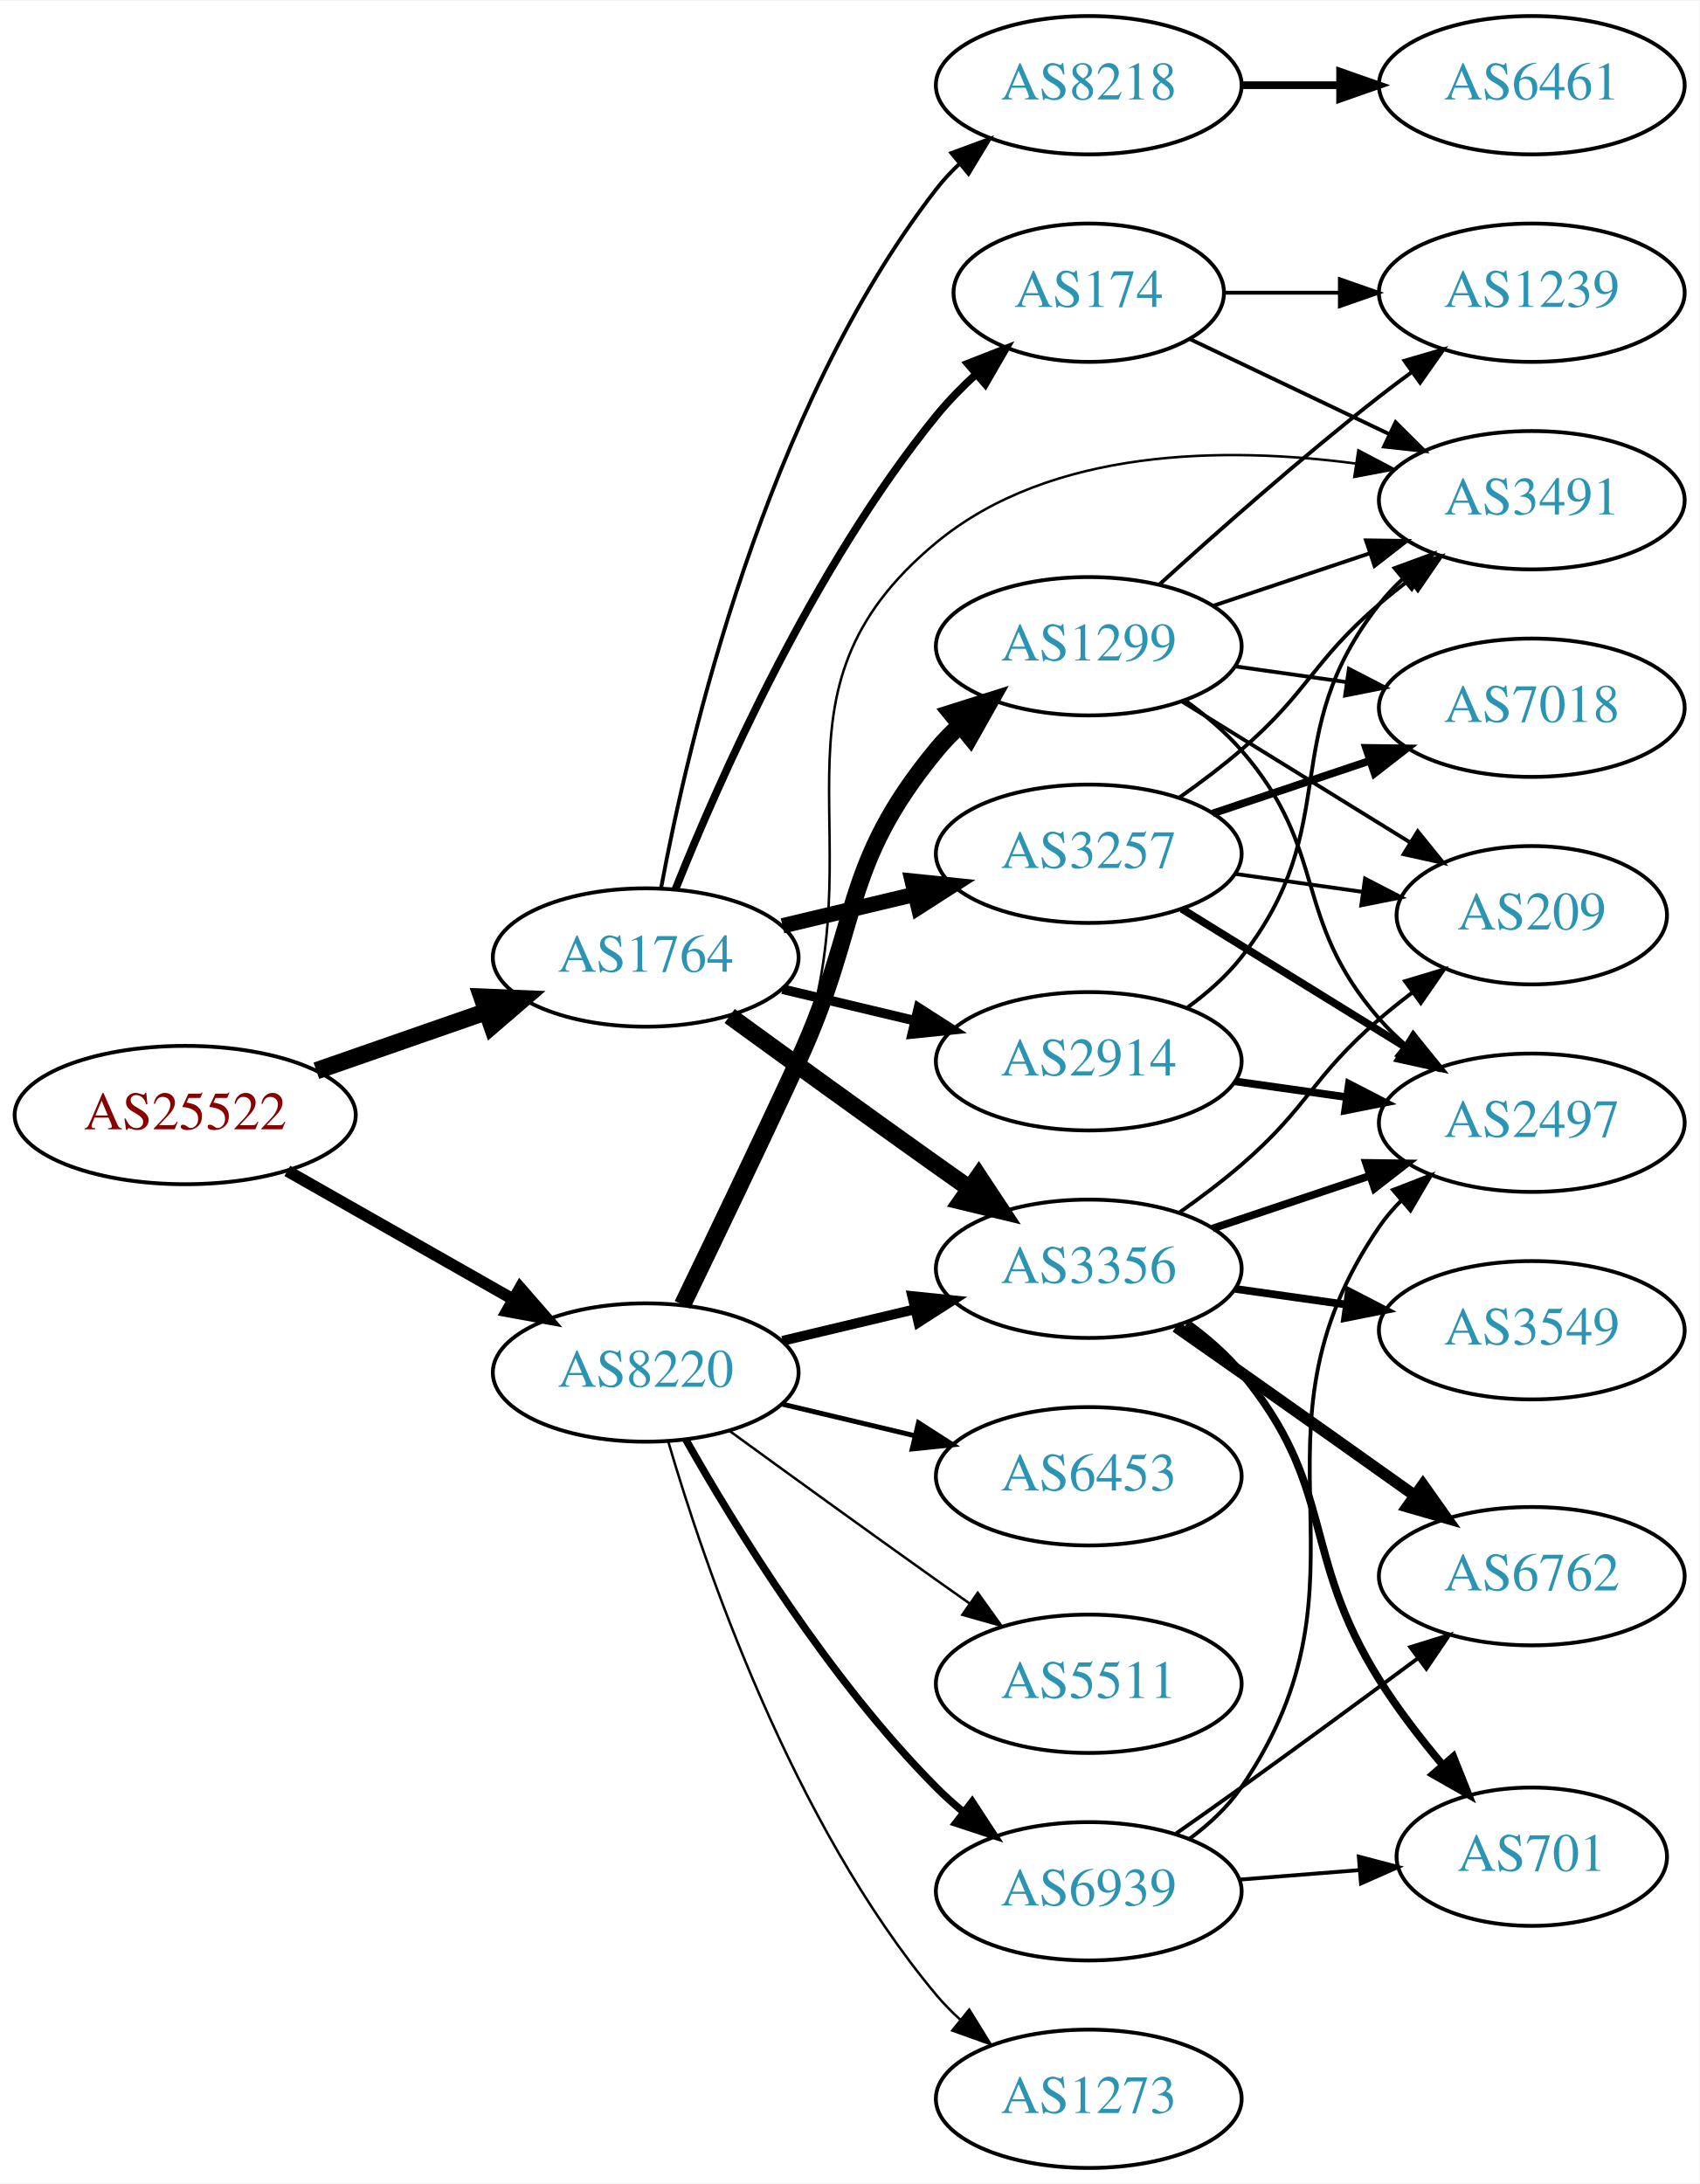
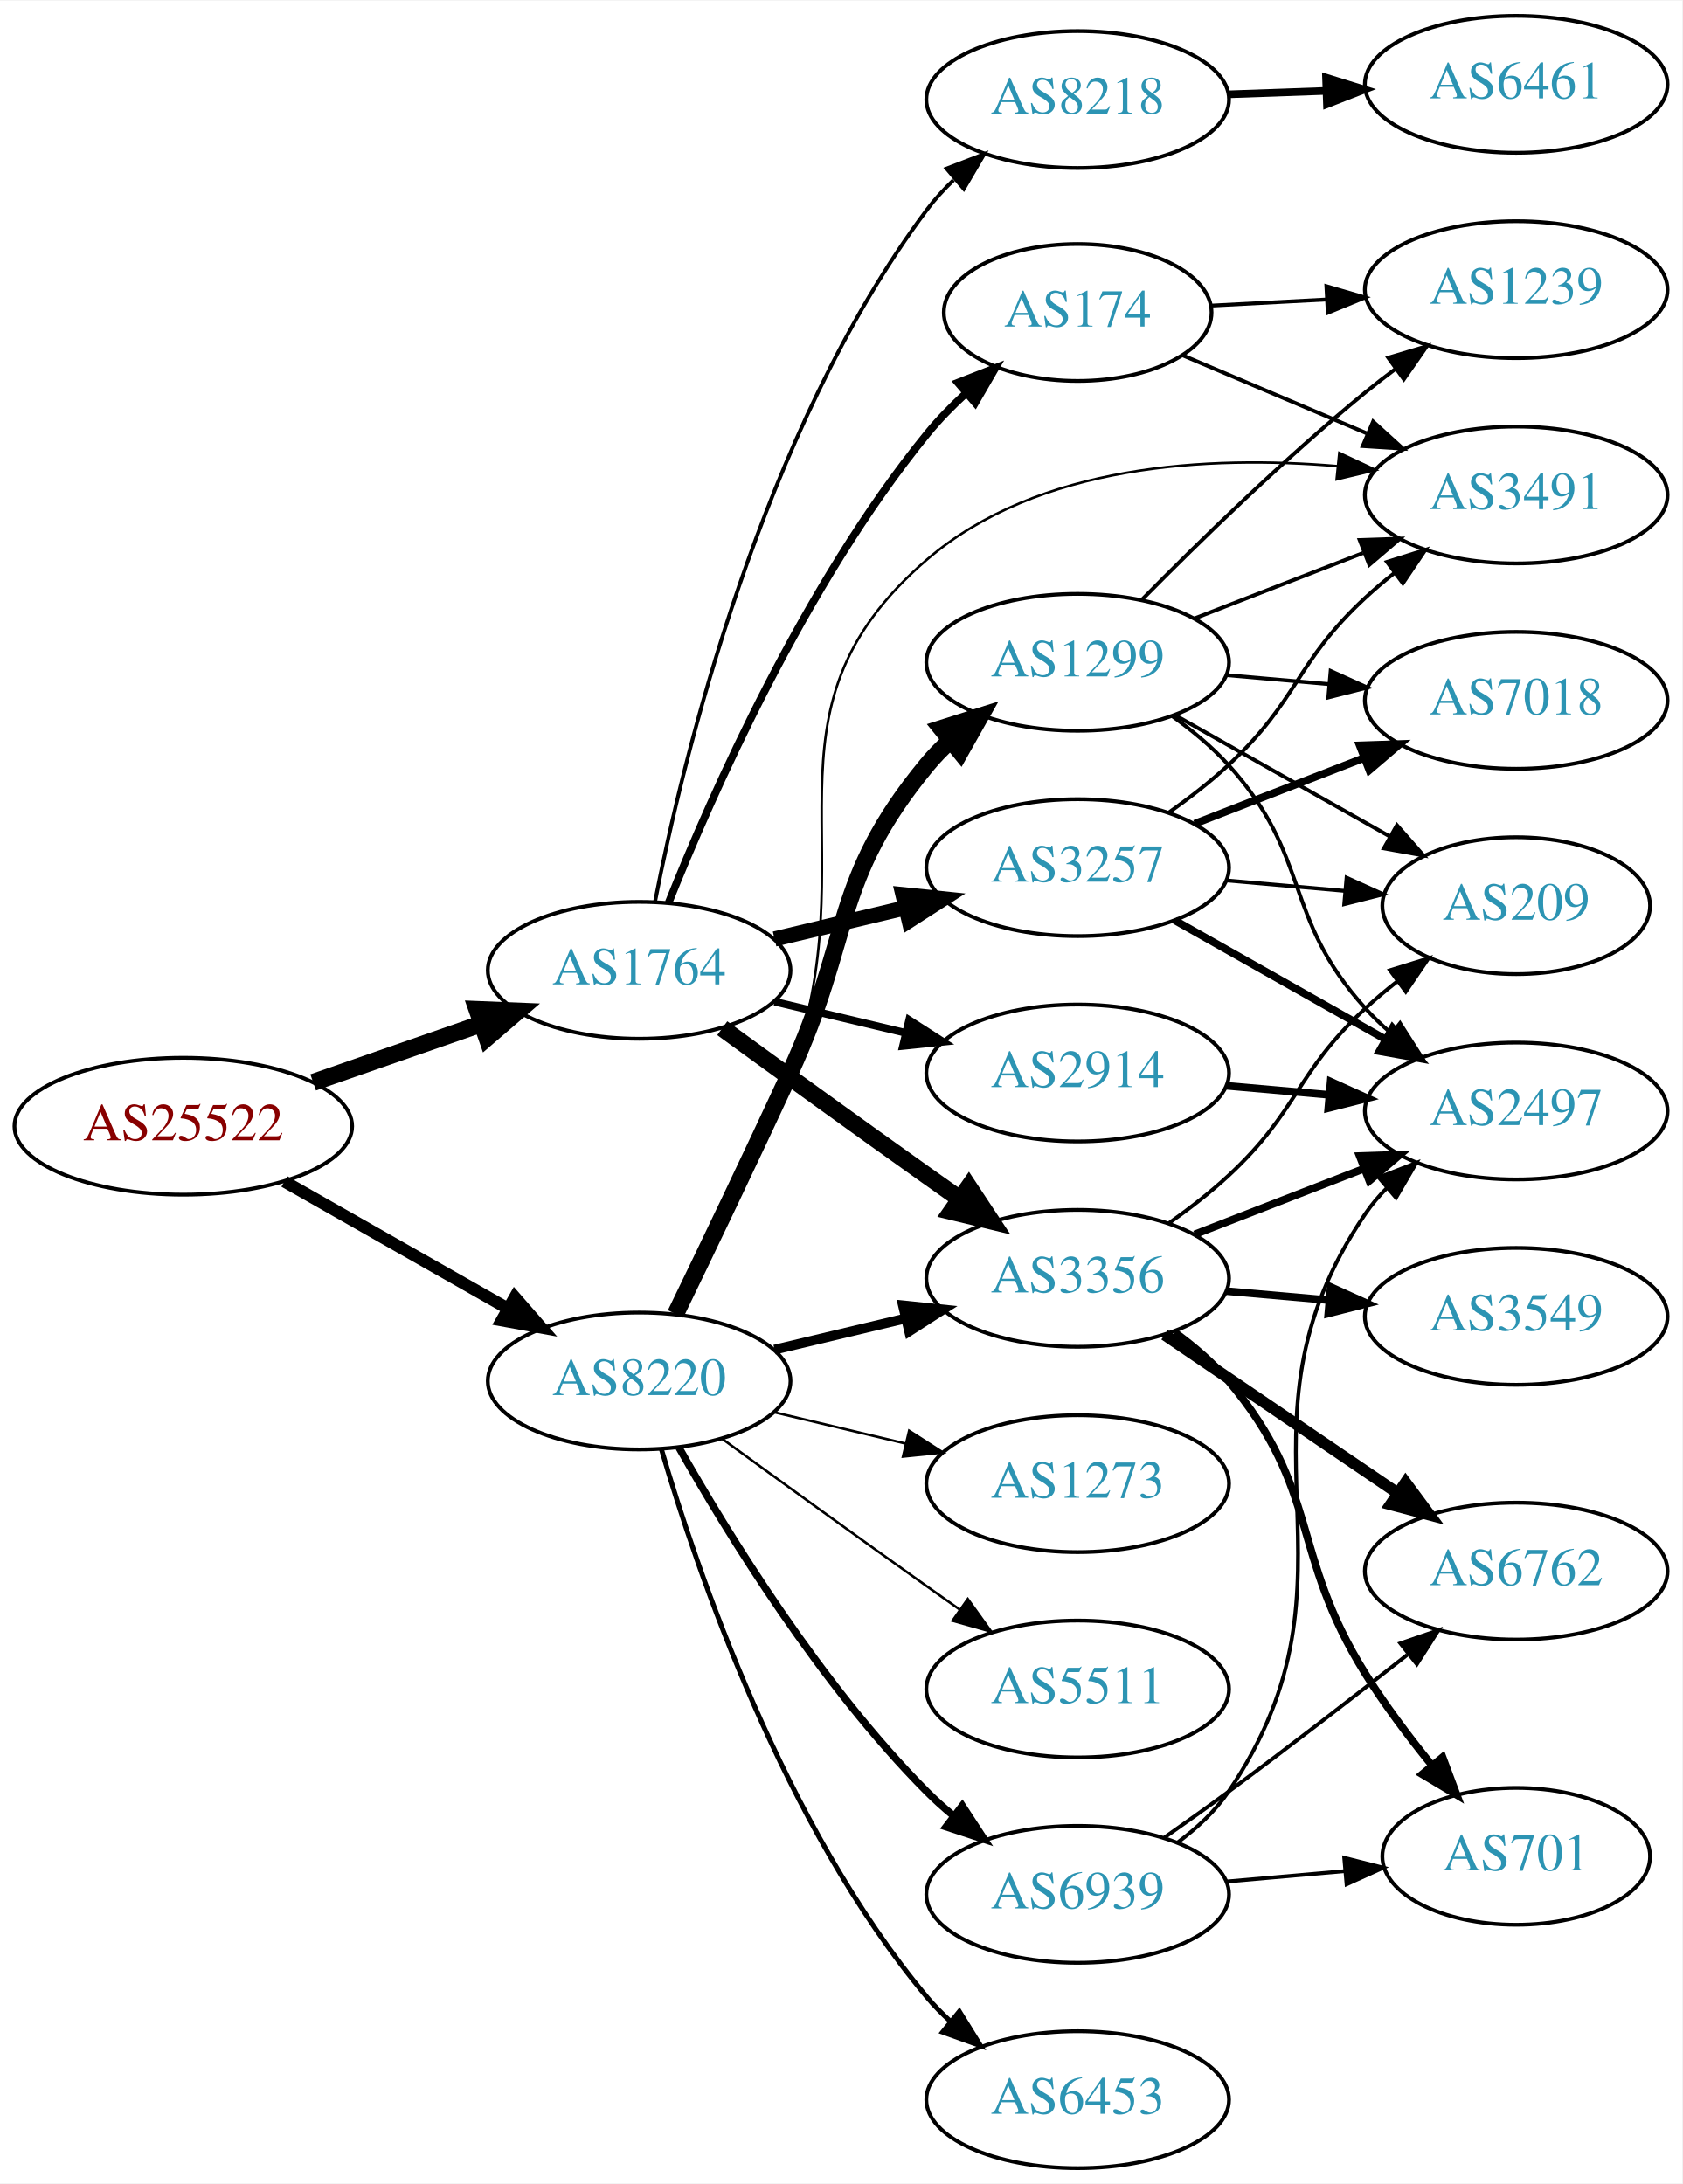
- <svg xmlns="http://www.w3.org/2000/svg" xmlns:xlink="http://www.w3.org/1999/xlink" width="442pt" height="568pt" viewBox="0.00 0.00 442.27 568.00">
-   <g id="graph0" class="graph" transform="scale(1 1) rotate(0) translate(4 564)">
-     <polygon fill="white" stroke="none" points="-4,4 -4,-564 438.271,-564 438.271,4 -4,4" />
+ <svg xmlns="http://www.w3.org/2000/svg" xmlns:xlink="http://www.w3.org/1999/xlink" width="442pt" height="574pt" viewBox="0.00 0.00 442.27 574.00">
+   <g id="graph0" class="graph" transform="scale(1 1) rotate(0) translate(4 570)">
+     <polygon fill="white" stroke="none" points="-4,4 -4,-570 438.271,-570 438.271,4 -4,4" />
    <g id="node1" class="node">
      <g id="a_node1">
        <a xlink:href="/asn/25522" xlink:title="AS25522 ~ Travelport Austria GmbH [AT]">
          <ellipse fill="#ffffff" stroke="black" cx="44.196" cy="-274" rx="44.393" ry="18" />
          <text text-anchor="middle" x="44.196" y="-270.3" font-family="Times,serif" font-size="14.00" fill="#880000">AS25522</text>
        </a>
      </g>
    </g>
    <g id="node2" class="node">
      <g id="a_node2">
        <a xlink:href="/asn/1764" xlink:title="AS1764 ~ NEXTLAYER-AS [AT]">
          <ellipse fill="#ffffff" stroke="black" cx="164.039" cy="-315" rx="39.794" ry="18" />
          <text text-anchor="middle" x="164.039" y="-311.3" font-family="Times,serif" font-size="14.00" fill="#2c94b3">AS1764</text>
        </a>
      </g>
    </g>
    <g id="edge1" class="edge">
      <path fill="none" stroke="black" stroke-width="4.5" d="M78.335,-285.53C92.053,-290.302 108.092,-295.883 122.502,-300.896" />
      <polygon fill="black" stroke="black" stroke-width="4.5" points="121.43,-304.692 132.168,-304.26 124.018,-297.255 121.43,-304.692" />
    </g>
    <g id="node3" class="node">
      <g id="a_node3">
        <a xlink:href="/asn/8220" xlink:title="AS8220 ~ COLT [GB]">
          <ellipse fill="#ffffff" stroke="black" cx="164.039" cy="-207" rx="39.794" ry="18" />
          <text text-anchor="middle" x="164.039" y="-203.3" font-family="Times,serif" font-size="14.00" fill="#2c94b3">AS8220</text>
        </a>
      </g>
    </g>
    <g id="edge2" class="edge">
-       <path fill="none" stroke="black" stroke-width="3.054" d="M70.766,-259.462C87.985,-249.672 110.871,-236.66 129.542,-226.045" />
-       <polygon fill="black" stroke="black" stroke-width="3.054" points="131.363,-229.036 138.326,-221.05 127.903,-222.95 131.363,-229.036" />
+       <path fill="none" stroke="black" stroke-width="3.167" d="M70.766,-259.462C87.985,-249.672 110.871,-236.66 129.542,-226.045" />
+       <polygon fill="black" stroke="black" stroke-width="3.167" points="131.363,-229.036 138.326,-221.05 127.903,-222.95 131.363,-229.036" />
    </g>
    <g id="node4" class="node">
      <g id="a_node4">
-         <a xlink:href="/asn/3257" xlink:title="AS3257 ~ GTT [DE]">
-           <ellipse fill="#ffffff" stroke="black" cx="279.332" cy="-342" rx="39.794" ry="18" />
-           <text text-anchor="middle" x="279.332" y="-338.3" font-family="Times,serif" font-size="14.00" fill="#2c94b3">AS3257</text>
+         <a xlink:href="/asn/2914" xlink:title="AS2914 ~ NTT America, Inc. [US]">
+           <ellipse fill="#ffffff" stroke="black" cx="279.332" cy="-288" rx="39.794" ry="18" />
+           <text text-anchor="middle" x="279.332" y="-284.3" font-family="Times,serif" font-size="14.00" fill="#2c94b3">AS2914</text>
        </a>
      </g>
    </g>
    <g id="edge3" class="edge">
-       <path fill="none" stroke="black" stroke-width="4" d="M199.646,-323.248C210.517,-325.838 222.671,-328.735 234.114,-331.462" />
-       <polygon fill="black" stroke="black" stroke-width="4" points="233.397,-334.889 243.936,-333.803 235.02,-328.08 233.397,-334.889" />
+       <path fill="none" stroke="black" stroke-width="2" d="M199.646,-306.752C210.517,-304.162 222.671,-301.265 234.114,-298.538" />
+       <polygon fill="black" stroke="black" stroke-width="2" points="235.02,-301.92 243.936,-296.197 233.397,-295.111 235.02,-301.92" />
    </g>
    <g id="node5" class="node">
      <g id="a_node5">
        <a xlink:href="/asn/3356" xlink:title="AS3356 ~ Level 3 Parent, LLC [US]">
          <ellipse fill="#ffffff" stroke="black" cx="279.332" cy="-234" rx="39.794" ry="18" />
          <text text-anchor="middle" x="279.332" y="-230.3" font-family="Times,serif" font-size="14.00" fill="#2c94b3">AS3356</text>
        </a>
      </g>
    </g>
    <g id="edge4" class="edge">
      <path fill="none" stroke="black" stroke-width="4.5" d="M185.887,-299.778C200.821,-288.909 221.435,-273.975 239.685,-261 242.506,-258.995 245.449,-256.915 248.397,-254.841" />
      <polygon fill="black" stroke="black" stroke-width="4.5" points="250.694,-258.039 256.621,-249.074 246.173,-251.591 250.694,-258.039" />
    </g>
    <g id="node6" class="node">
      <g id="a_node6">
+         <a xlink:href="/asn/3257" xlink:title="AS3257 ~ GTT [DE]">
+           <ellipse fill="#ffffff" stroke="black" cx="279.332" cy="-342" rx="39.794" ry="18" />
+           <text text-anchor="middle" x="279.332" y="-338.3" font-family="Times,serif" font-size="14.00" fill="#2c94b3">AS3257</text>
+         </a>
+       </g>
+     </g>
+     <g id="edge5" class="edge">
+       <path fill="none" stroke="black" stroke-width="4" d="M199.646,-323.248C210.517,-325.838 222.671,-328.735 234.114,-331.462" />
+       <polygon fill="black" stroke="black" stroke-width="4" points="233.397,-334.889 243.936,-333.803 235.02,-328.08 233.397,-334.889" />
+     </g>
+     <g id="node7" class="node">
+       <g id="a_node7">
        <a xlink:href="/asn/174" xlink:title="AS174 ~ Cogent Communications [US]">
          <ellipse fill="#ffffff" stroke="black" cx="279.332" cy="-488" rx="35.194" ry="18" />
          <text text-anchor="middle" x="279.332" y="-484.3" font-family="Times,serif" font-size="14.00" fill="#2c94b3">AS174</text>
        </a>
      </g>
    </g>
-     <g id="edge5" class="edge">
+     <g id="edge6" class="edge">
      <path fill="none" stroke="black" stroke-width="2" d="M171.798,-332.805C183.029,-360.923 207.518,-416.469 239.685,-456 242.754,-459.771 246.321,-463.419 250.024,-466.818" />
      <polygon fill="black" stroke="black" stroke-width="2" points="247.831,-469.548 257.699,-473.405 252.39,-464.236 247.831,-469.548" />
-     </g>
-     <g id="node7" class="node">
-       <g id="a_node7">
-         <a xlink:href="/asn/2914" xlink:title="AS2914 ~ NTT America, Inc. [US]">
-           <ellipse fill="#ffffff" stroke="black" cx="279.332" cy="-288" rx="39.794" ry="18" />
-           <text text-anchor="middle" x="279.332" y="-284.3" font-family="Times,serif" font-size="14.00" fill="#2c94b3">AS2914</text>
-         </a>
-       </g>
-     </g>
-     <g id="edge6" class="edge">
-       <path fill="none" stroke="black" stroke-width="2.5" d="M199.646,-306.752C210.517,-304.162 222.671,-301.265 234.114,-298.538" />
-       <polygon fill="black" stroke="black" stroke-width="2.5" points="235.02,-301.92 243.936,-296.197 233.397,-295.111 235.02,-301.92" />
    </g>
    <g id="node8" class="node">
      <g id="a_node8">
        <a xlink:href="/asn/8218" xlink:title="AS8218 ~ legacy Neotelecoms [FR]">
-           <ellipse fill="#ffffff" stroke="black" cx="279.332" cy="-542" rx="39.794" ry="18" />
-           <text text-anchor="middle" x="279.332" y="-538.3" font-family="Times,serif" font-size="14.00" fill="#2c94b3">AS8218</text>
+           <ellipse fill="#ffffff" stroke="black" cx="279.332" cy="-544" rx="39.794" ry="18" />
+           <text text-anchor="middle" x="279.332" y="-540.3" font-family="Times,serif" font-size="14.00" fill="#2c94b3">AS8218</text>
        </a>
      </g>
    </g>
    <g id="edge7" class="edge">
-       <path fill="none" stroke="black" d="M168.034,-333.06C174.973,-370.403 195.086,-457.428 239.685,-515 241.471,-517.305 243.508,-519.491 245.692,-521.548" />
-       <polygon fill="black" stroke="black" points="243.591,-524.352 253.531,-528.019 248.048,-518.954 243.591,-524.352" />
+       <path fill="none" stroke="black" d="M168.193,-332.938C175.431,-370.055 196.069,-456.679 239.685,-515 241.745,-517.754 244.136,-520.37 246.7,-522.821" />
+       <polygon fill="black" stroke="black" points="244.861,-525.851 254.75,-529.654 249.391,-520.515 244.861,-525.851" />
    </g>
    <g id="edge23" class="edge">
      <path fill="none" stroke="black" stroke-width="2.571" d="M199.646,-215.248C210.517,-217.838 222.671,-220.735 234.114,-223.462" />
      <polygon fill="black" stroke="black" stroke-width="2.571" points="233.397,-226.889 243.936,-225.803 235.02,-220.08 233.397,-226.889" />
    </g>
-     <g id="node11" class="node">
-       <g id="a_node11">
+     <g id="node15" class="node">
+       <g id="a_node15">
        <a xlink:href="/asn/3491" xlink:title="AS3491 ~ PCCW Global, Inc. [US]">
-           <ellipse fill="#ffffff" stroke="black" cx="394.625" cy="-434" rx="39.794" ry="18" />
-           <text text-anchor="middle" x="394.625" y="-430.3" font-family="Times,serif" font-size="14.00" fill="#2c94b3">AS3491</text>
-         </a>
-       </g>
-     </g>
-     <g id="edge28" class="edge">
-       <path fill="none" stroke="black" stroke-width="0.643" d="M174.606,-224.606C183.091,-240.745 195.392,-265.484 203.685,-288 225.146,-346.27 191.824,-383.437 239.685,-423 269.63,-447.753 315.039,-447.994 348.788,-443.55" />
-       <polygon fill="black" stroke="black" stroke-width="0.643" points="349.486,-446.985 358.857,-442.042 348.449,-440.062 349.486,-446.985" />
+           <ellipse fill="#ffffff" stroke="black" cx="394.625" cy="-440" rx="39.794" ry="18" />
+           <text text-anchor="middle" x="394.625" y="-436.3" font-family="Times,serif" font-size="14.00" fill="#2c94b3">AS3491</text>
+         </a>
+       </g>
+     </g>
+     <g id="edge26" class="edge">
+       <path fill="none" stroke="black" stroke-width="0.643" d="M174.606,-224.606C183.091,-240.745 195.392,-265.484 203.685,-288 225.146,-346.27 192.597,-382.519 239.685,-423 268.972,-448.178 313.858,-450.453 347.618,-447.601" />
+       <polygon fill="black" stroke="black" stroke-width="0.643" points="348.115,-451.068 357.708,-446.57 347.404,-444.104 348.115,-451.068" />
    </g>
    <g id="node18" class="node">
      <g id="a_node18">
        <a xlink:href="/asn/1299" xlink:title="AS1299 ~ Telia Carrier [EU]">
          <ellipse fill="#ffffff" stroke="black" cx="279.332" cy="-396" rx="39.794" ry="18" />
          <text text-anchor="middle" x="279.332" y="-392.3" font-family="Times,serif" font-size="14.00" fill="#2c94b3">AS1299</text>
        </a>
      </g>
    </g>
-     <g id="edge22" class="edge">
+     <g id="edge21" class="edge">
      <path fill="none" stroke="black" stroke-width="4.5" d="M173.62,-224.633C181.544,-240.998 193.58,-266.065 203.685,-288 220.169,-323.781 214.621,-338.606 239.685,-369 241.54,-371.25 243.627,-373.396 245.846,-375.424" />
      <polygon fill="black" stroke="black" stroke-width="4.5" points="243.506,-378.596 253.751,-381.844 248.471,-372.483 243.506,-378.596" />
    </g>
    <g id="node19" class="node">
      <g id="a_node19">
-         <a xlink:href="/asn/6453" xlink:title="AS6453 ~ TATA COMMUNICATIONS (AMERICA) INC [US]">
-           <ellipse fill="#ffffff" stroke="black" cx="279.332" cy="-180" rx="39.794" ry="18" />
-           <text text-anchor="middle" x="279.332" y="-176.3" font-family="Times,serif" font-size="14.00" fill="#2c94b3">AS6453</text>
-         </a>
-       </g>
-     </g>
-     <g id="edge24" class="edge">
-       <path fill="none" stroke="black" stroke-width="1.286" d="M199.646,-198.752C210.517,-196.162 222.671,-193.265 234.114,-190.538" />
-       <polygon fill="black" stroke="black" stroke-width="1.286" points="235.02,-193.92 243.936,-188.197 233.397,-187.111 235.02,-193.92" />
-     </g>
-     <g id="node20" class="node">
-       <g id="a_node20">
        <a xlink:href="/asn/5511" xlink:title="AS5511 ~ Orange S.A. [FR]">
          <ellipse fill="#ffffff" stroke="black" cx="279.332" cy="-126" rx="39.794" ry="18" />
          <text text-anchor="middle" x="279.332" y="-122.3" font-family="Times,serif" font-size="14.00" fill="#2c94b3">AS5511</text>
        </a>
      </g>
    </g>
-     <g id="edge25" class="edge">
+     <g id="edge22" class="edge">
      <path fill="none" stroke="black" stroke-width="0.643" d="M185.887,-191.778C200.821,-180.909 221.435,-165.975 239.685,-153 242.506,-150.995 245.449,-148.915 248.397,-146.841" />
      <polygon fill="black" stroke="black" stroke-width="0.643" points="250.443,-149.681 256.621,-141.074 246.424,-143.95 250.443,-149.681" />
    </g>
+     <g id="node20" class="node">
+       <g id="a_node20">
+         <a xlink:href="/asn/6453" xlink:title="AS6453 ~ TATA COMMUNICATIONS (AMERICA) INC [US]">
+           <ellipse fill="#ffffff" stroke="black" cx="279.332" cy="-18" rx="39.794" ry="18" />
+           <text text-anchor="middle" x="279.332" y="-14.3" font-family="Times,serif" font-size="14.00" fill="#2c94b3">AS6453</text>
+         </a>
+       </g>
+     </g>
+     <g id="edge24" class="edge">
+       <path fill="none" stroke="black" stroke-width="1.286" d="M169.913,-188.998C179.227,-157.156 202.043,-90.019 239.685,-45 241.555,-42.763 243.654,-40.626 245.88,-38.604" />
+       <polygon fill="black" stroke="black" stroke-width="1.286" points="248.227,-41.208 253.799,-32.196 243.823,-35.766 248.227,-41.208" />
+     </g>
    <g id="node21" class="node">
      <g id="a_node21">
+         <a xlink:href="/asn/1273" xlink:title="AS1273 ~ Vodafone Group PLC [EU]">
+           <ellipse fill="#ffffff" stroke="black" cx="279.332" cy="-180" rx="39.794" ry="18" />
+           <text text-anchor="middle" x="279.332" y="-176.3" font-family="Times,serif" font-size="14.00" fill="#2c94b3">AS1273</text>
+         </a>
+       </g>
+     </g>
+     <g id="edge25" class="edge">
+       <path fill="none" stroke="black" stroke-width="0.643" d="M199.646,-198.752C210.517,-196.162 222.671,-193.265 234.114,-190.538" />
+       <polygon fill="black" stroke="black" stroke-width="0.643" points="235.02,-193.92 243.936,-188.197 233.397,-187.111 235.02,-193.92" />
+     </g>
+     <g id="node22" class="node">
+       <g id="a_node22">
        <a xlink:href="/asn/6939" xlink:title="AS6939 ~ Hurricane Electric LLC [US]">
          <ellipse fill="#ffffff" stroke="black" cx="279.332" cy="-72" rx="39.794" ry="18" />
          <text text-anchor="middle" x="279.332" y="-68.3" font-family="Times,serif" font-size="14.00" fill="#2c94b3">AS6939</text>
        </a>
      </g>
    </g>
-     <g id="edge26" class="edge">
+     <g id="edge27" class="edge">
      <path fill="none" stroke="black" stroke-width="1.929" d="M174.498,-189.51C187.28,-166.904 211.712,-127.114 239.685,-99 241.796,-96.879 244.092,-94.812 246.477,-92.829" />
      <polygon fill="black" stroke="black" stroke-width="1.929" points="248.993,-95.31 254.793,-86.444 244.73,-89.758 248.993,-95.31" />
    </g>
-     <g id="node22" class="node">
-       <g id="a_node22">
-         <a xlink:href="/asn/1273" xlink:title="AS1273 ~ Vodafone Group PLC [EU]">
-           <ellipse fill="#ffffff" stroke="black" cx="279.332" cy="-18" rx="39.794" ry="18" />
-           <text text-anchor="middle" x="279.332" y="-14.3" font-family="Times,serif" font-size="14.00" fill="#2c94b3">AS1273</text>
-         </a>
-       </g>
-     </g>
-     <g id="edge27" class="edge">
-       <path fill="none" stroke="black" stroke-width="0.643" d="M169.913,-188.998C179.227,-157.156 202.043,-90.019 239.685,-45 241.555,-42.763 243.654,-40.626 245.88,-38.604" />
-       <polygon fill="black" stroke="black" stroke-width="0.643" points="248.227,-41.208 253.799,-32.196 243.823,-35.766 248.227,-41.208" />
+     <g id="node11" class="node">
+       <g id="a_node11">
+         <a xlink:href="/asn/2497" xlink:title="AS2497 ~ Internet Initiative Japan Inc. [JP]">
+           <ellipse fill="#ffffff" stroke="black" cx="394.625" cy="-278" rx="39.794" ry="18" />
+           <text text-anchor="middle" x="394.625" y="-274.3" font-family="Times,serif" font-size="14.00" fill="#2c94b3">AS2497</text>
+         </a>
+       </g>
+     </g>
+     <g id="edge20" class="edge">
+       <path fill="none" stroke="black" stroke-width="2" d="M318.372,-284.642C327.059,-283.876 336.403,-283.051 345.452,-282.252" />
+       <polygon fill="black" stroke="black" stroke-width="2" points="345.839,-285.732 355.492,-281.366 345.223,-278.759 345.839,-285.732" />
    </g>
    <g id="node9" class="node">
      <g id="a_node9">
-         <a xlink:href="/asn/2497" xlink:title="AS2497 ~ Internet Initiative Japan Inc. [JP]">
-           <ellipse fill="#ffffff" stroke="black" cx="394.625" cy="-272" rx="39.794" ry="18" />
-           <text text-anchor="middle" x="394.625" y="-268.3" font-family="Times,serif" font-size="14.00" fill="#2c94b3">AS2497</text>
+         <a xlink:href="/asn/3549" xlink:title="AS3549 ~ Level 3 Parent, LLC [US]">
+           <ellipse fill="#ffffff" stroke="black" cx="394.625" cy="-224" rx="39.794" ry="18" />
+           <text text-anchor="middle" x="394.625" y="-220.3" font-family="Times,serif" font-size="14.00" fill="#2c94b3">AS3549</text>
        </a>
      </g>
    </g>
    <g id="edge8" class="edge">
-       <path fill="none" stroke="black" stroke-width="2" d="M303.532,-327.666C320.333,-317.285 343.25,-303.125 361.766,-291.685" />
-       <polygon fill="black" stroke="black" stroke-width="2" points="363.788,-294.549 370.456,-286.315 360.109,-288.594 363.788,-294.549" />
+       <path fill="none" stroke="black" stroke-width="2" d="M318.372,-230.642C327.059,-229.876 336.403,-229.051 345.452,-228.252" />
+       <polygon fill="black" stroke="black" stroke-width="2" points="345.839,-231.732 355.492,-227.366 345.223,-224.759 345.839,-231.732" />
    </g>
    <g id="node10" class="node">
      <g id="a_node10">
-         <a xlink:href="/asn/7018" xlink:title="AS7018 ~ AT&amp;T Services, Inc. [US]">
-           <ellipse fill="#ffffff" stroke="black" cx="394.625" cy="-380" rx="39.794" ry="18" />
-           <text text-anchor="middle" x="394.625" y="-376.3" font-family="Times,serif" font-size="14.00" fill="#2c94b3">AS7018</text>
+         <a xlink:href="/asn/6762" xlink:title="AS6762 ~ TELECOM ITALIA SPARKLE S.p.A. [IT]">
+           <ellipse fill="#ffffff" stroke="black" cx="394.625" cy="-157" rx="39.794" ry="18" />
+           <text text-anchor="middle" x="394.625" y="-153.3" font-family="Times,serif" font-size="14.00" fill="#2c94b3">AS6762</text>
        </a>
      </g>
    </g>
    <g id="edge9" class="edge">
-       <path fill="none" stroke="black" stroke-width="2" d="M311.589,-352.484C324.238,-356.727 339.017,-361.684 352.518,-366.212" />
-       <polygon fill="black" stroke="black" stroke-width="2" points="351.482,-369.556 362.076,-369.418 353.708,-362.92 351.482,-369.556" />
+       <path fill="none" stroke="black" stroke-width="3" d="M302.176,-219.154C319.573,-207.33 344.12,-190.646 363.403,-177.54" />
+       <polygon fill="black" stroke="black" stroke-width="3" points="365.544,-180.317 371.848,-171.801 361.61,-174.527 365.544,-180.317" />
    </g>
    <g id="edge10" class="edge">
-       <path fill="none" stroke="black" d="M302.98,-356.678C308.383,-360.487 314.017,-364.726 318.978,-369 336.604,-384.184 337.352,-391.816 354.978,-407 357.458,-409.137 360.107,-411.265 362.811,-413.335" />
-       <polygon fill="black" stroke="black" points="360.842,-416.231 370.976,-419.322 364.981,-410.586 360.842,-416.231" />
+       <path fill="none" stroke="black" stroke-width="2" d="M310.098,-245.56C323.628,-250.815 339.821,-257.104 354.333,-262.74" />
+       <polygon fill="black" stroke="black" stroke-width="2" points="353.468,-266.159 364.057,-266.517 356.002,-259.634 353.468,-266.159" />
    </g>
    <g id="node12" class="node">
      <g id="a_node12">
-         <a xlink:href="/asn/209" xlink:title="AS209 ~ CenturyLink Communications, LLC [US]">
-           <ellipse fill="#ffffff" stroke="black" cx="394.625" cy="-326" rx="35.194" ry="18" />
-           <text text-anchor="middle" x="394.625" y="-322.3" font-family="Times,serif" font-size="14.00" fill="#2c94b3">AS209</text>
+         <a xlink:href="/asn/701" xlink:title="AS701 ~ UUNET [US]">
+           <ellipse fill="#ffffff" stroke="black" cx="394.625" cy="-82" rx="35.194" ry="18" />
+           <text text-anchor="middle" x="394.625" y="-78.3" font-family="Times,serif" font-size="14.00" fill="#2c94b3">AS701</text>
        </a>
      </g>
    </g>
    <g id="edge11" class="edge">
-       <path fill="none" stroke="black" d="M317.428,-336.761C327.991,-335.269 339.588,-333.631 350.479,-332.093" />
-       <polygon fill="black" stroke="black" points="351.234,-335.522 360.646,-330.657 350.255,-328.59 351.234,-335.522" />
-     </g>
-     <g id="edge12" class="edge">
-       <path fill="none" stroke="black" stroke-width="2" d="M311.589,-244.484C324.238,-248.727 339.017,-253.684 352.518,-258.212" />
-       <polygon fill="black" stroke="black" stroke-width="2" points="351.482,-261.556 362.076,-261.418 353.708,-254.92 351.482,-261.556" />
-     </g>
-     <g id="edge16" class="edge">
-       <path fill="none" stroke="black" d="M302.98,-248.678C308.383,-252.487 314.017,-256.726 318.978,-261 336.604,-276.184 337.352,-283.816 354.978,-299 357.664,-301.314 360.547,-303.617 363.484,-305.848" />
-       <polygon fill="black" stroke="black" points="361.64,-308.835 371.784,-311.89 365.759,-303.175 361.64,-308.835" />
+       <path fill="none" stroke="black" stroke-width="2" d="M304.845,-219.787C309.942,-216.075 314.975,-211.761 318.978,-207 343.291,-178.086 334.988,-162.055 354.978,-130 360.024,-121.909 366.24,-113.634 372.201,-106.284" />
+       <polygon fill="black" stroke="black" stroke-width="2" points="375.273,-108.066 378.995,-98.146 369.899,-103.579 375.273,-108.066" />
    </g>
    <g id="node13" class="node">
      <g id="a_node13">
-         <a xlink:href="/asn/6762" xlink:title="AS6762 ~ TELECOM ITALIA SPARKLE S.p.A. [IT]">
-           <ellipse fill="#ffffff" stroke="black" cx="394.625" cy="-154" rx="39.794" ry="18" />
-           <text text-anchor="middle" x="394.625" y="-150.3" font-family="Times,serif" font-size="14.00" fill="#2c94b3">AS6762</text>
-         </a>
-       </g>
+         <a xlink:href="/asn/209" xlink:title="AS209 ~ CenturyLink Communications, LLC [US]">
+           <ellipse fill="#ffffff" stroke="black" cx="394.625" cy="-332" rx="35.194" ry="18" />
+           <text text-anchor="middle" x="394.625" y="-328.3" font-family="Times,serif" font-size="14.00" fill="#2c94b3">AS209</text>
+         </a>
+       </g>
+     </g>
+     <g id="edge12" class="edge">
+       <path fill="none" stroke="black" d="M303.205,-248.427C308.601,-252.243 314.176,-256.549 318.978,-261 337.51,-278.176 336.446,-287.824 354.978,-305 357.578,-307.41 360.405,-309.777 363.306,-312.047" />
+       <polygon fill="black" stroke="black" points="361.436,-315.017 371.559,-318.142 365.595,-309.386 361.436,-315.017" />
    </g>
    <g id="edge13" class="edge">
-       <path fill="none" stroke="black" stroke-width="3" d="M302.018,-218.892C307.554,-215.024 313.491,-210.865 318.978,-207 333.795,-196.565 350.221,-184.911 363.884,-175.194" />
-       <polygon fill="black" stroke="black" stroke-width="3" points="366.301,-177.77 372.419,-169.121 362.242,-172.067 366.301,-177.77" />
+       <path fill="none" stroke="black" stroke-width="2" d="M304.914,-328.113C321.097,-318.971 342.484,-306.889 360.204,-296.879" />
+       <polygon fill="black" stroke="black" stroke-width="2" points="362.104,-299.826 369.09,-291.86 358.661,-293.731 362.104,-299.826" />
+     </g>
+     <g id="edge16" class="edge">
+       <path fill="none" stroke="black" d="M318.372,-338.642C328.4,-337.757 339.303,-336.795 349.617,-335.884" />
+       <polygon fill="black" stroke="black" points="350.027,-339.362 359.681,-334.996 349.412,-332.389 350.027,-339.362" />
    </g>
    <g id="node14" class="node">
      <g id="a_node14">
-         <a xlink:href="/asn/3549" xlink:title="AS3549 ~ Level 3 Parent, LLC [US]">
-           <ellipse fill="#ffffff" stroke="black" cx="394.625" cy="-218" rx="39.794" ry="18" />
-           <text text-anchor="middle" x="394.625" y="-214.3" font-family="Times,serif" font-size="14.00" fill="#2c94b3">AS3549</text>
+         <a xlink:href="/asn/7018" xlink:title="AS7018 ~ AT&amp;T Services, Inc. [US]">
+           <ellipse fill="#ffffff" stroke="black" cx="394.625" cy="-386" rx="39.794" ry="18" />
+           <text text-anchor="middle" x="394.625" y="-382.3" font-family="Times,serif" font-size="14.00" fill="#2c94b3">AS7018</text>
        </a>
      </g>
    </g>
    <g id="edge14" class="edge">
-       <path fill="none" stroke="black" stroke-width="2" d="M317.428,-228.761C326.72,-227.449 336.811,-226.024 346.518,-224.653" />
-       <polygon fill="black" stroke="black" stroke-width="2" points="347.033,-228.115 356.445,-223.251 346.054,-221.184 347.033,-228.115" />
-     </g>
-     <g id="node15" class="node">
-       <g id="a_node15">
-         <a xlink:href="/asn/701" xlink:title="AS701 ~ UUNET [US]">
-           <ellipse fill="#ffffff" stroke="black" cx="394.625" cy="-81" rx="35.194" ry="18" />
-           <text text-anchor="middle" x="394.625" y="-77.3" font-family="Times,serif" font-size="14.00" fill="#2c94b3">AS701</text>
-         </a>
-       </g>
+       <path fill="none" stroke="black" stroke-width="2" d="M310.098,-353.56C323.628,-358.815 339.821,-365.104 354.333,-370.74" />
+       <polygon fill="black" stroke="black" stroke-width="2" points="353.468,-374.159 364.057,-374.517 356.002,-367.634 353.468,-374.159" />
    </g>
    <g id="edge15" class="edge">
-       <path fill="none" stroke="black" stroke-width="2" d="M304.896,-219.83C309.991,-216.115 315.009,-211.79 318.978,-207 343.854,-176.977 334.241,-160.018 354.978,-127 359.763,-119.382 365.71,-111.675 371.494,-104.805" />
-       <polygon fill="black" stroke="black" stroke-width="2" points="374.205,-107.021 378.129,-97.179 368.924,-102.426 374.205,-107.021" />
+       <path fill="none" stroke="black" d="M303.205,-356.427C308.601,-360.243 314.176,-364.549 318.978,-369 337.51,-386.176 336.446,-395.824 354.978,-413 357.379,-415.225 359.974,-417.415 362.642,-419.525" />
+       <polygon fill="black" stroke="black" points="360.643,-422.4 370.751,-425.573 364.828,-416.789 360.643,-422.4" />
    </g>
    <g id="edge17" class="edge">
-       <path fill="none" stroke="black" d="M305.757,-475.881C321.059,-468.587 340.783,-459.186 357.665,-451.14" />
-       <polygon fill="black" stroke="black" points="359.184,-454.293 366.705,-446.831 356.172,-447.974 359.184,-454.293" />
+       <path fill="none" stroke="black" d="M306.894,-476.746C321.301,-470.642 339.365,-462.989 355.273,-456.249" />
+       <polygon fill="black" stroke="black" points="357.005,-459.316 364.847,-452.192 354.274,-452.871 357.005,-459.316" />
    </g>
    <g id="node16" class="node">
      <g id="a_node16">
        <a xlink:href="/asn/1239" xlink:title="AS1239 ~ Sprint [US]">
-           <ellipse fill="#ffffff" stroke="black" cx="394.625" cy="-488" rx="39.794" ry="18" />
-           <text text-anchor="middle" x="394.625" y="-484.3" font-family="Times,serif" font-size="14.00" fill="#2c94b3">AS1239</text>
+           <ellipse fill="#ffffff" stroke="black" cx="394.625" cy="-494" rx="39.794" ry="18" />
+           <text text-anchor="middle" x="394.625" y="-490.3" font-family="Times,serif" font-size="14.00" fill="#2c94b3">AS1239</text>
        </a>
      </g>
    </g>
    <g id="edge18" class="edge">
-       <path fill="none" stroke="black" d="M314.631,-488C324.008,-488 334.358,-488 344.393,-488" />
-       <polygon fill="black" stroke="black" points="344.681,-491.5 354.681,-488 344.681,-484.5 344.681,-491.5" />
-     </g>
-     <g id="edge20" class="edge">
-       <path fill="none" stroke="black" stroke-width="2" d="M317.428,-282.761C326.72,-281.449 336.811,-280.024 346.518,-278.653" />
-       <polygon fill="black" stroke="black" stroke-width="2" points="347.033,-282.115 356.445,-277.251 346.054,-275.184 347.033,-282.115" />
-     </g>
-     <g id="edge19" class="edge">
-       <path fill="none" stroke="black" d="M305.075,-302.025C310.161,-305.748 315.13,-310.113 318.978,-315 346.14,-349.498 327.816,-372.502 354.978,-407 356.782,-409.291 358.832,-411.467 361.025,-413.516" />
-       <polygon fill="black" stroke="black" points="358.934,-416.328 368.881,-419.975 363.379,-410.92 358.934,-416.328" />
+       <path fill="none" stroke="black" d="M314.323,-489.8C323.904,-490.308 334.521,-490.87 344.788,-491.414" />
+       <polygon fill="black" stroke="black" points="344.717,-494.915 354.888,-491.949 345.087,-487.924 344.717,-494.915" />
    </g>
    <g id="node17" class="node">
      <g id="a_node17">
        <a xlink:href="/asn/6461" xlink:title="AS6461 ~ Zayo Bandwidth [US]">
-           <ellipse fill="#ffffff" stroke="black" cx="394.625" cy="-542" rx="39.794" ry="18" />
-           <text text-anchor="middle" x="394.625" y="-538.3" font-family="Times,serif" font-size="14.00" fill="#2c94b3">AS6461</text>
-         </a>
-       </g>
-     </g>
-     <g id="edge21" class="edge">
-       <path fill="none" stroke="black" stroke-width="2" d="M319.004,-542C327.207,-542 335.971,-542 344.503,-542" />
-       <polygon fill="black" stroke="black" stroke-width="2" points="344.742,-545.5 354.742,-542 344.742,-538.5 344.742,-545.5" />
+           <ellipse fill="#ffffff" stroke="black" cx="394.625" cy="-548" rx="39.794" ry="18" />
+           <text text-anchor="middle" x="394.625" y="-544.3" font-family="Times,serif" font-size="14.00" fill="#2c94b3">AS6461</text>
+         </a>
+       </g>
+     </g>
+     <g id="edge19" class="edge">
+       <path fill="none" stroke="black" stroke-width="2" d="M319.004,-545.365C327.207,-545.655 335.971,-545.964 344.503,-546.266" />
+       <polygon fill="black" stroke="black" stroke-width="2" points="344.625,-549.772 354.742,-546.627 344.872,-542.776 344.625,-549.772" />
+     </g>
+     <g id="edge30" class="edge">
+       <path fill="none" stroke="black" d="M304.18,-381.851C309.426,-378.082 314.689,-373.729 318.978,-369 340.904,-344.827 333.052,-329.173 354.978,-305 356.989,-302.783 359.213,-300.649 361.55,-298.619" />
+       <polygon fill="black" stroke="black" points="364.079,-301.083 369.776,-292.149 359.752,-295.58 364.079,-301.083" />
+     </g>
+     <g id="edge31" class="edge">
+       <path fill="none" stroke="black" d="M304.914,-382.113C321.429,-372.784 343.365,-360.392 361.292,-350.265" />
+       <polygon fill="black" stroke="black" points="363.266,-353.17 370.251,-345.204 359.823,-347.075 363.266,-353.17" />
+     </g>
+     <g id="edge29" class="edge">
+       <path fill="none" stroke="black" d="M318.372,-392.642C327.059,-391.876 336.403,-391.051 345.452,-390.252" />
+       <polygon fill="black" stroke="black" points="345.839,-393.732 355.492,-389.366 345.223,-386.759 345.839,-393.732" />
+     </g>
+     <g id="edge28" class="edge">
+       <path fill="none" stroke="black" d="M310.098,-407.56C323.628,-412.815 339.821,-419.104 354.333,-424.74" />
+       <polygon fill="black" stroke="black" points="353.468,-428.159 364.057,-428.517 356.002,-421.634 353.468,-428.159" />
    </g>
    <g id="edge32" class="edge">
-       <path fill="none" stroke="black" d="M304.31,-381.966C309.55,-378.193 314.778,-373.808 318.978,-369 341.993,-342.652 331.963,-325.348 354.978,-299 356.947,-296.746 359.141,-294.586 361.457,-292.537" />
-       <polygon fill="black" stroke="black" points="363.992,-294.994 369.646,-286.034 359.639,-289.512 363.992,-294.994" />
-     </g>
-     <g id="edge29" class="edge">
-       <path fill="none" stroke="black" d="M317.428,-390.761C326.72,-389.449 336.811,-388.024 346.518,-386.653" />
-       <polygon fill="black" stroke="black" points="347.033,-390.115 356.445,-385.251 346.054,-383.184 347.033,-390.115" />
+       <path fill="none" stroke="black" d="M296.281,-412.532C310.969,-427.419 333.649,-449.572 354.978,-467 357.513,-469.072 360.2,-471.155 362.928,-473.196" />
+       <polygon fill="black" stroke="black" points="360.979,-476.106 371.131,-479.137 365.085,-470.436 360.979,-476.106" />
+     </g>
+     <g id="edge34" class="edge">
+       <path fill="none" stroke="black" d="M302.135,-86.945C307.669,-90.817 313.576,-95.018 318.978,-99 334.732,-110.612 352.006,-123.991 365.966,-134.971" />
+       <polygon fill="black" stroke="black" points="364.169,-138.012 374.187,-141.461 368.506,-132.517 364.169,-138.012" />
    </g>
    <g id="edge33" class="edge">
-       <path fill="none" stroke="black" d="M311.589,-406.484C324.238,-410.727 339.017,-415.684 352.518,-420.212" />
-       <polygon fill="black" stroke="black" points="351.482,-423.556 362.076,-423.418 353.708,-416.92 351.482,-423.556" />
-     </g>
-     <g id="edge30" class="edge">
-       <path fill="none" stroke="black" d="M303.532,-381.666C320.667,-371.078 344.163,-356.561 362.864,-345.006" />
-       <polygon fill="black" stroke="black" points="364.943,-347.836 371.61,-339.602 361.264,-341.881 364.943,-347.836" />
-     </g>
-     <g id="edge31" class="edge">
-       <path fill="none" stroke="black" d="M297.679,-412.042C312.528,-425.544 334.665,-445.133 354.978,-461 357.705,-463.13 360.586,-465.293 363.495,-467.42" />
-       <polygon fill="black" stroke="black" points="361.494,-470.292 371.664,-473.262 365.565,-464.598 361.494,-470.292" />
-     </g>
-     <g id="edge34" class="edge">
-       <path fill="none" stroke="black" d="M305.562,-85.667C310.623,-89.408 315.459,-93.871 318.978,-99 356.79,-154.107 317.166,-189.893 354.978,-245 356.628,-247.404 358.567,-249.662 360.682,-251.768" />
-       <polygon fill="black" stroke="black" points="358.511,-254.516 368.394,-258.333 363.048,-249.186 358.511,-254.516" />
-     </g>
-     <g id="edge36" class="edge">
-       <path fill="none" stroke="black" d="M302.066,-87.041C307.6,-90.911 313.525,-95.087 318.978,-99 334.25,-109.958 351.119,-122.362 364.953,-132.613" />
-       <polygon fill="black" stroke="black" points="363.016,-135.535 373.132,-138.686 367.189,-129.915 363.016,-135.535" />
+       <path fill="none" stroke="black" d="M305.598,-85.643C310.656,-89.385 315.482,-93.855 318.978,-99 357.993,-156.425 315.963,-193.575 354.978,-251 356.617,-253.412 358.548,-255.675 360.658,-257.785" />
+       <polygon fill="black" stroke="black" points="358.48,-260.528 368.359,-264.357 363.024,-255.203 358.48,-260.528" />
    </g>
    <g id="edge35" class="edge">
-       <path fill="none" stroke="black" d="M318.687,-75.047C328.702,-75.843 339.57,-76.706 349.843,-77.522" />
-       <polygon fill="black" stroke="black" points="349.617,-81.015 359.863,-78.318 350.172,-74.037 349.617,-81.015" />
+       <path fill="none" stroke="black" d="M318.372,-75.358C328.4,-76.243 339.303,-77.205 349.617,-78.116" />
+       <polygon fill="black" stroke="black" points="349.412,-81.611 359.681,-79.004 350.027,-74.638 349.412,-81.611" />
    </g>
  </g>
</svg>
